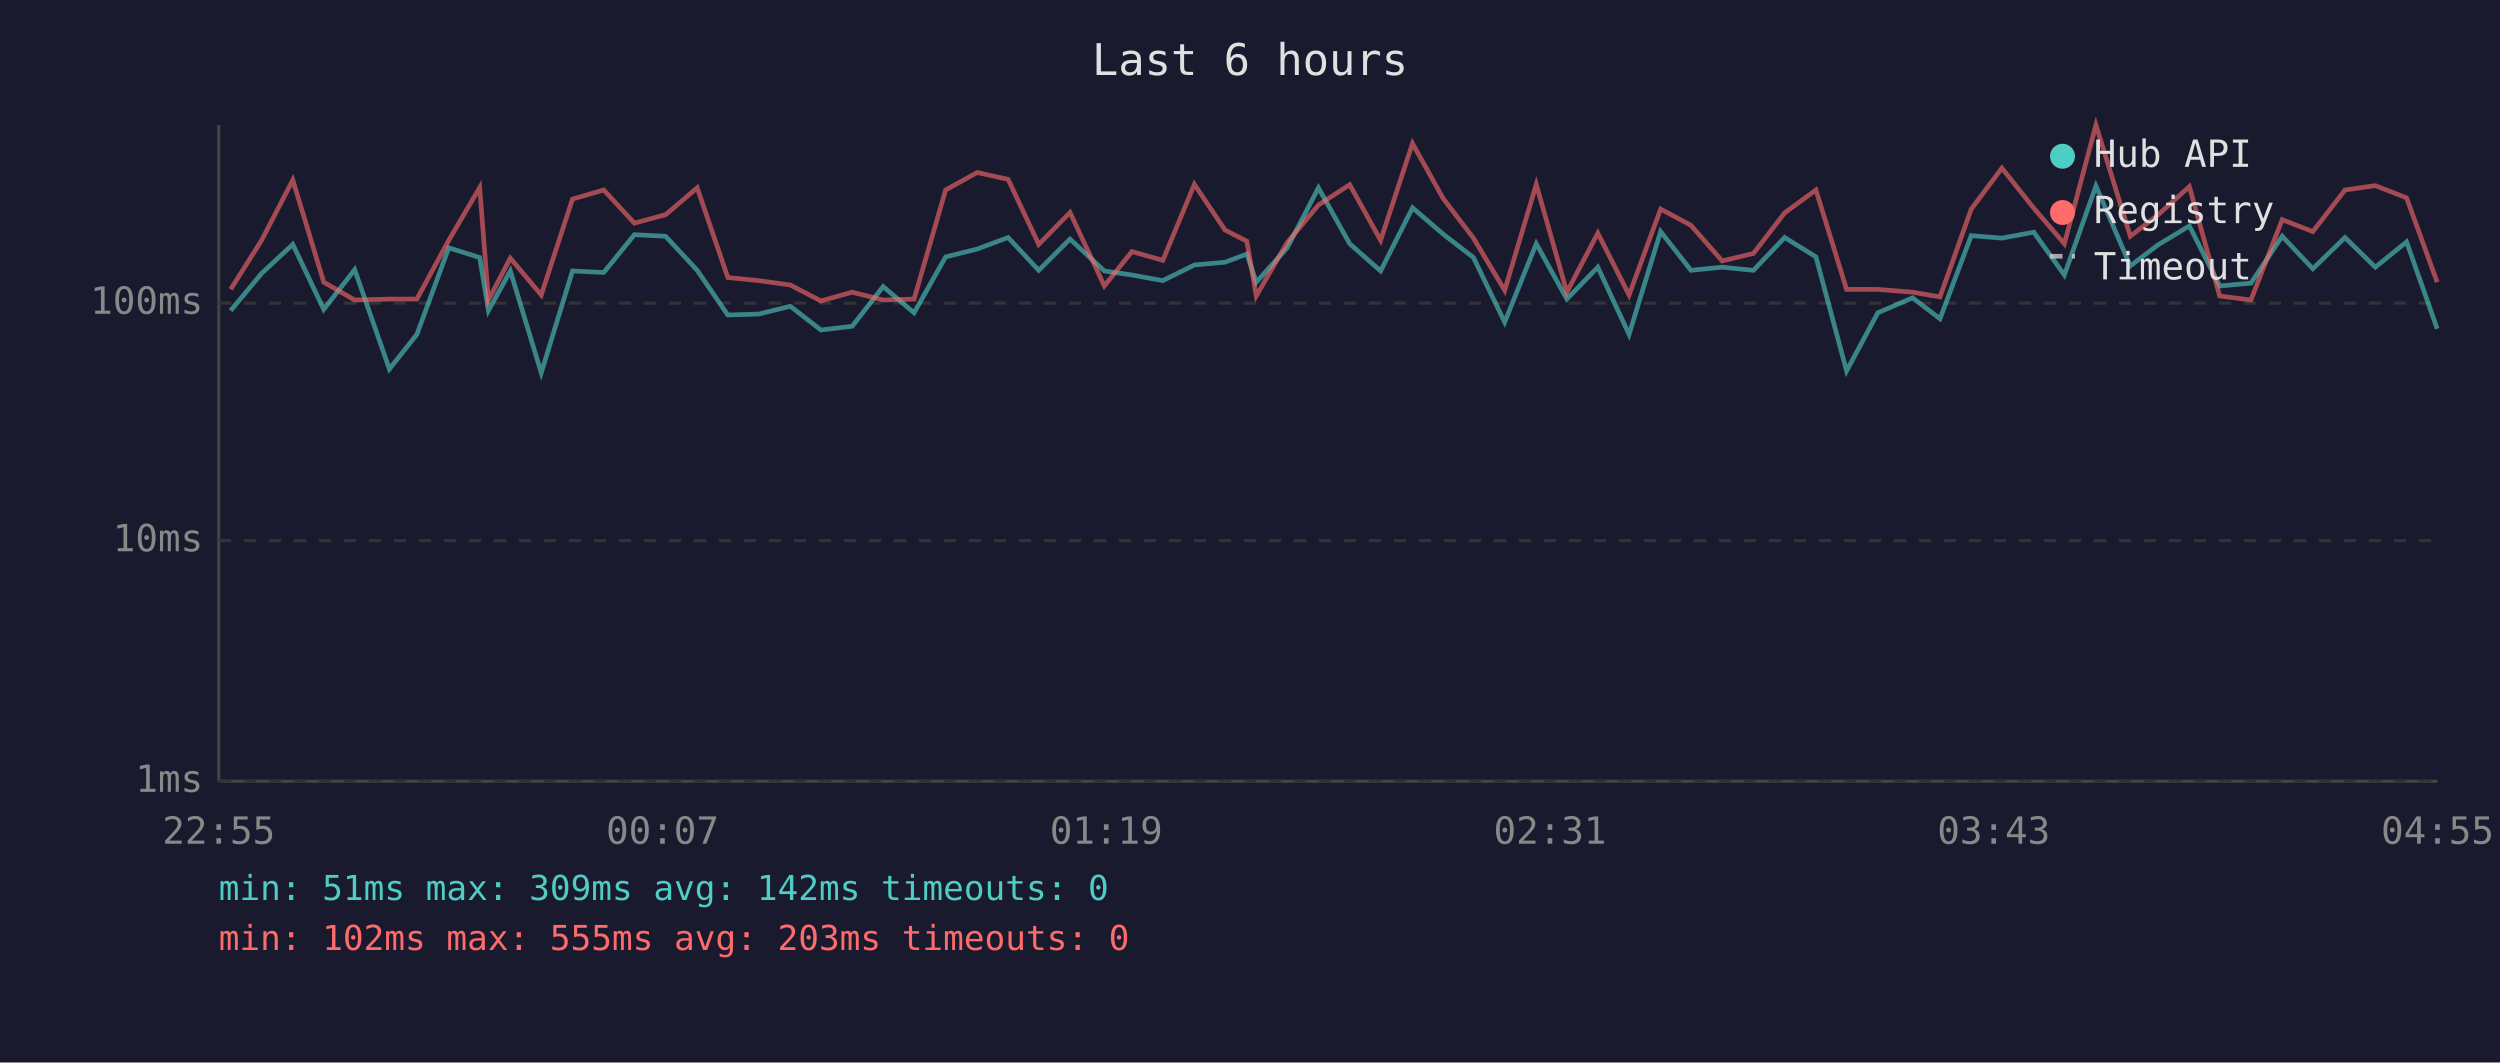
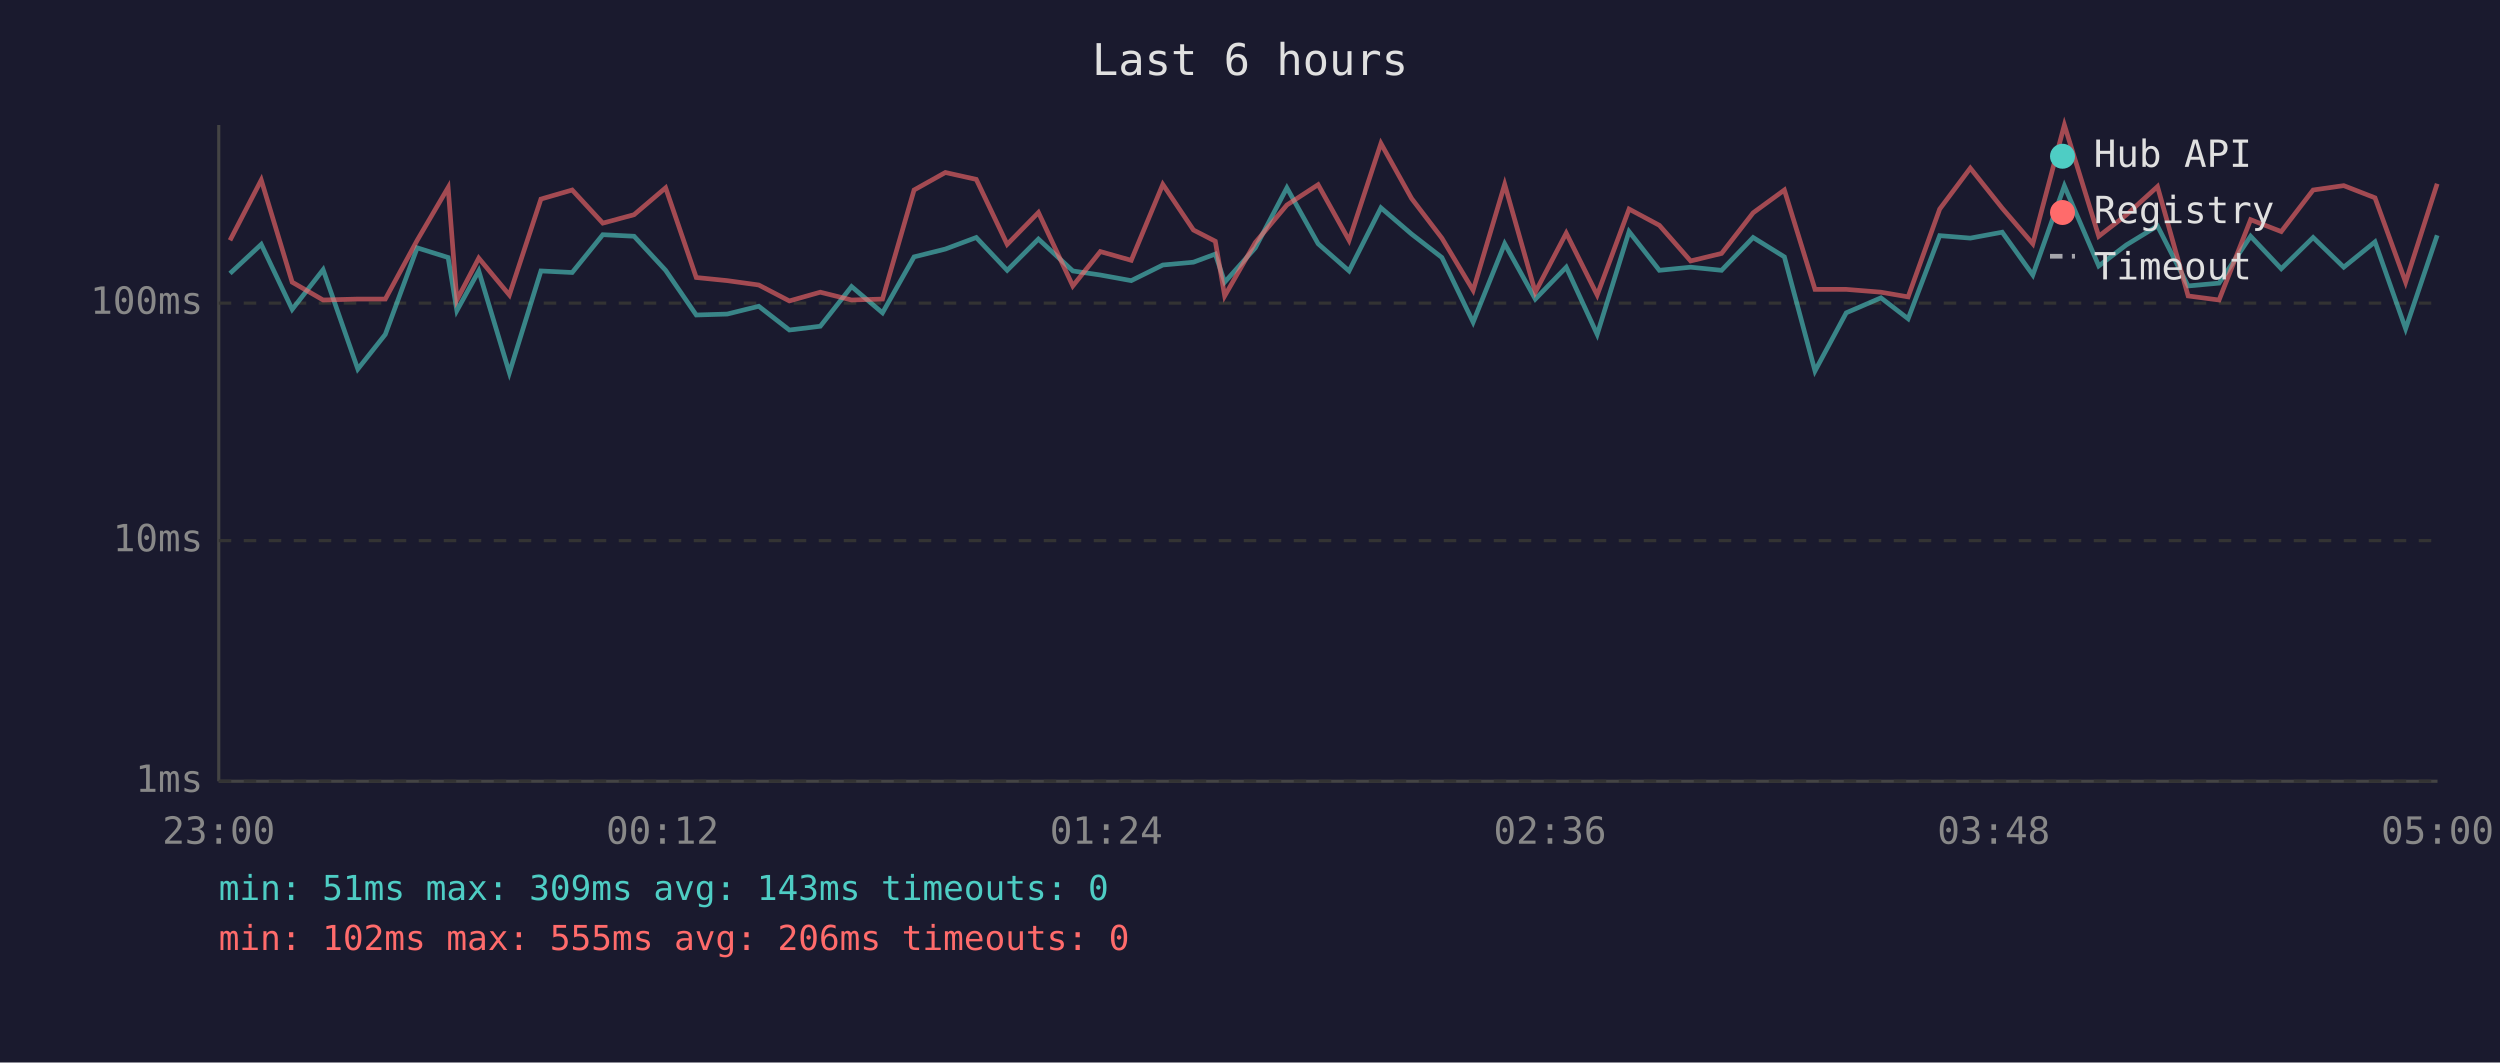
<svg xmlns="http://www.w3.org/2000/svg" viewBox="0 0 800 340" font-family="monospace" font-size="12">
  <rect width="800" height="340" fill="#1a1a2e" />
  <text x="400" y="24" fill="#e0e0e0" font-size="14" text-anchor="middle">Last 6 hours</text>
  <line x1="70" y1="40" x2="70" y2="250" stroke="#444" stroke-width="1" />
  <line x1="70" y1="250" x2="780" y2="250" stroke="#444" stroke-width="1" />
  <line x1="70" y1="250" x2="780" y2="250" stroke="#333" stroke-width="1" stroke-dasharray="4" />
  <text x="65" y="250" fill="#888" text-anchor="end" dominant-baseline="middle">1ms</text>
  <line x1="70" y1="173" x2="780" y2="173" stroke="#333" stroke-width="1" stroke-dasharray="4" />
  <text x="65" y="173" fill="#888" text-anchor="end" dominant-baseline="middle">10ms</text>
  <line x1="70" y1="97" x2="780" y2="97" stroke="#333" stroke-width="1" stroke-dasharray="4" />
  <text x="65" y="97" fill="#888" text-anchor="end" dominant-baseline="middle">100ms</text>
-   <text x="70" y="270" fill="#888" text-anchor="middle">22:55</text>
-   <text x="212" y="270" fill="#888" text-anchor="middle">00:07</text>
-   <text x="354" y="270" fill="#888" text-anchor="middle">01:19</text>
-   <text x="496" y="270" fill="#888" text-anchor="middle">02:31</text>
-   <text x="638" y="270" fill="#888" text-anchor="middle">03:43</text>
-   <text x="780" y="270" fill="#888" text-anchor="middle">04:55</text>
-   <polyline points="73.8,99.4 83.7,87.5 93.7,78.2 103.6,99.0 113.5,86.3 124.6,118.1 133.4,107.0 143.6,79.3 153.5,82.4 156.3,99.4 163.3,86.7 173.2,119.3 183.2,86.7 193.2,87.2 203.0,75.1 213.0,75.6 223.1,86.5 232.9,100.8 242.8,100.5 252.9,98.0 262.7,105.6 272.7,104.4 282.6,91.7 292.5,100.1 302.6,82.2 312.7,79.7 322.6,76.0 332.4,86.5 342.4,76.5 353.4,86.7 362.2,88.0 372.1,89.8 382.2,84.8 392.0,83.9 399.0,81.3 402.0,90.3 411.9,79.3 421.9,60.1 431.9,78.0 441.8,86.7 452.0,66.5 461.8,74.9 471.5,82.4 481.5,103.1 491.6,78.0 501.4,95.7 511.3,85.5 521.3,107.0 531.4,74.1 541.1,86.5 551.1,85.5 561.1,86.5 571.1,76.0 581.1,82.2 590.9,118.7 600.9,100.1 612.0,95.3 620.8,102.0 630.8,75.4 640.6,76.2 650.8,74.3 660.6,88.0 670.7,59.5 681.7,85.1 690.5,78.4 700.6,72.3 710.3,91.5 720.3,90.6 730.3,75.6 740.1,86.0 750.4,76.0 760.1,85.5 770.1,77.4 779.9,105.2" fill="none" stroke="#4ecdc4" stroke-width="1.5" opacity="0.6" />
-   <polyline points="73.8,92.6 83.7,76.9 93.7,57.6 103.6,90.3 113.5,96.0 124.6,95.7 133.4,95.7 143.6,76.9 153.5,60.0 156.3,96.0 163.3,82.6 173.2,94.4 183.2,63.7 193.2,60.8 203.0,71.4 213.0,68.7 223.1,60.1 232.9,88.8 242.8,89.8 252.9,91.2 262.7,96.3 272.7,93.5 282.6,96.0 292.5,95.7 302.6,60.8 312.7,55.2 322.6,57.4 332.4,78.2 342.4,68.0 353.4,91.5 362.2,80.5 372.1,83.3 382.2,59.0 392.0,73.6 399.0,77.2 402.0,94.7 411.9,77.6 421.9,65.6 431.9,59.1 441.8,76.9 452.0,45.9 461.8,63.5 471.5,76.2 481.5,92.9 491.6,59.0 501.4,93.5 511.3,74.6 521.3,94.4 531.4,66.9 541.1,72.1 551.1,83.5 561.1,81.1 571.1,68.1 581.1,60.8 590.9,92.6 600.9,92.6 612.0,93.5 620.8,95.0 630.8,66.9 640.6,53.8 650.8,66.6 660.6,78.0 670.7,40.0 681.7,75.6 690.5,68.8 700.6,59.7 710.3,94.7 720.3,96.0 730.3,70.3 740.1,74.1 750.4,60.8 760.1,59.4 770.1,63.3 779.9,90.3" fill="none" stroke="#ff6b6b" stroke-width="1.5" opacity="0.6" />
+   <text x="70" y="270" fill="#888" text-anchor="middle">23:00</text>
+   <text x="212" y="270" fill="#888" text-anchor="middle">00:12</text>
+   <text x="354" y="270" fill="#888" text-anchor="middle">01:24</text>
+   <text x="496" y="270" fill="#888" text-anchor="middle">02:36</text>
+   <text x="638" y="270" fill="#888" text-anchor="middle">03:48</text>
+   <text x="780" y="270" fill="#888" text-anchor="middle">05:00</text>
+   <polyline points="73.6,87.5 83.6,78.2 93.5,99.0 103.4,86.3 114.5,118.1 123.3,107.0 133.5,79.3 143.4,82.4 146.2,99.4 153.2,86.7 163.0,119.3 173.1,86.7 183.1,87.2 192.9,75.1 202.9,75.6 213.0,86.5 222.8,100.8 232.7,100.5 242.8,98.0 252.6,105.6 262.5,104.4 272.5,91.7 282.4,100.1 292.5,82.2 302.5,79.7 312.4,76.0 322.3,86.5 332.3,76.5 343.3,86.7 352.1,88.0 362.0,89.8 372.1,84.8 381.9,83.9 388.9,81.3 391.9,90.3 401.7,79.3 411.8,60.1 421.8,78.0 431.7,86.7 441.9,66.5 451.7,74.9 461.4,82.4 471.4,103.1 481.5,78.0 491.3,95.7 501.2,85.5 511.1,107.0 521.3,74.1 531.0,86.5 541.0,85.5 550.9,86.5 561.0,76.0 571.0,82.2 580.8,118.7 590.8,100.1 601.9,95.3 610.6,102.0 620.7,75.4 630.5,76.2 640.7,74.3 650.5,88.0 660.6,59.5 671.6,85.1 680.4,78.4 690.4,72.3 700.2,91.5 710.1,90.6 720.2,75.6 730.0,86.0 740.2,76.0 750.0,85.5 760.0,77.4 769.8,105.2 779.9,75.3" fill="none" stroke="#4ecdc4" stroke-width="1.5" opacity="0.6" />
+   <polyline points="73.6,76.9 83.6,57.6 93.5,90.3 103.4,96.0 114.5,95.7 123.3,95.7 133.5,76.9 143.4,60.0 146.2,96.0 153.2,82.6 163.0,94.4 173.1,63.7 183.1,60.8 192.9,71.4 202.9,68.7 213.0,60.1 222.8,88.8 232.7,89.8 242.8,91.2 252.6,96.3 262.5,93.5 272.5,96.0 282.4,95.7 292.5,60.8 302.5,55.2 312.4,57.4 322.3,78.2 332.3,68.0 343.3,91.5 352.1,80.5 362.0,83.3 372.1,59.0 381.9,73.6 388.9,77.2 391.9,94.7 401.7,77.6 411.8,65.6 421.8,59.1 431.7,76.9 441.9,45.9 451.7,63.5 461.4,76.2 471.4,92.9 481.5,59.0 491.3,93.5 501.2,74.6 511.1,94.4 521.3,66.9 531.0,72.1 541.0,83.5 550.9,81.1 561.0,68.1 571.0,60.8 580.8,92.6 590.8,92.6 601.9,93.5 610.6,95.0 620.7,66.9 630.5,53.8 640.7,66.6 650.5,78.0 660.6,40.0 671.6,75.6 680.4,68.8 690.4,59.7 700.2,94.7 710.1,96.0 720.2,70.3 730.0,74.1 740.2,60.8 750.0,59.4 760.0,63.3 769.8,90.3 779.9,58.8" fill="none" stroke="#ff6b6b" stroke-width="1.5" opacity="0.6" />
  <circle cx="660" cy="50" r="4" fill="#4ecdc4" />
  <text x="670" y="50" fill="#e0e0e0" dominant-baseline="middle">Hub API</text>
  <circle cx="660" cy="68" r="4" fill="#ff6b6b" />
  <text x="670" y="68" fill="#e0e0e0" dominant-baseline="middle">Registry</text>
  <line x1="656" y1="82" x2="664" y2="82" stroke="#e0e0e0" stroke-width="1.5" stroke-dasharray="4,3" opacity="0.7" />
  <text x="670" y="86" fill="#e0e0e0" dominant-baseline="middle">Timeout</text>
-   <text x="70" y="288" fill="#4ecdc4" font-size="11">min: 51ms  max: 309ms  avg: 142ms  timeouts: 0</text>
-   <text x="70" y="304" fill="#ff6b6b" font-size="11">min: 102ms  max: 555ms  avg: 203ms  timeouts: 0</text>
+   <text x="70" y="288" fill="#4ecdc4" font-size="11">min: 51ms  max: 309ms  avg: 143ms  timeouts: 0</text>
+   <text x="70" y="304" fill="#ff6b6b" font-size="11">min: 102ms  max: 555ms  avg: 206ms  timeouts: 0</text>
</svg>
